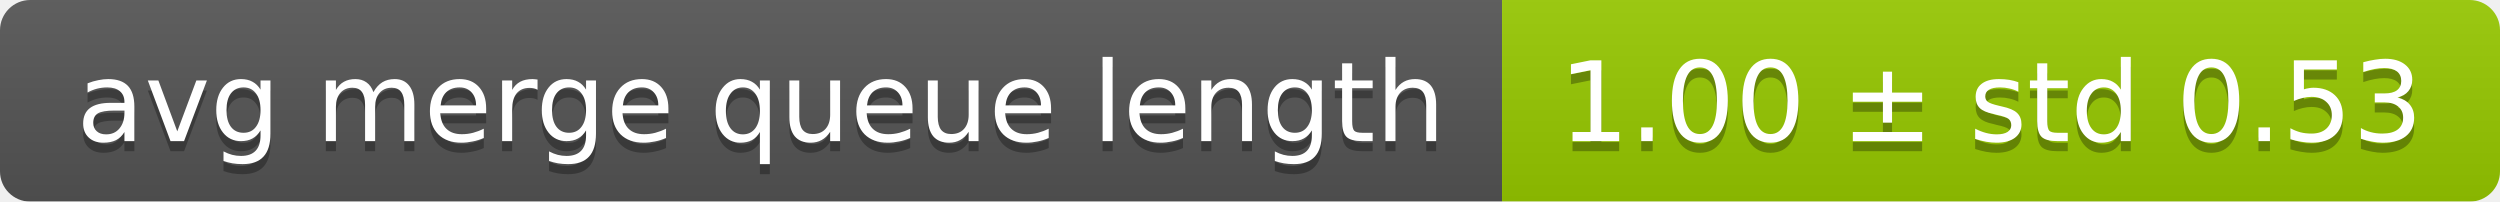
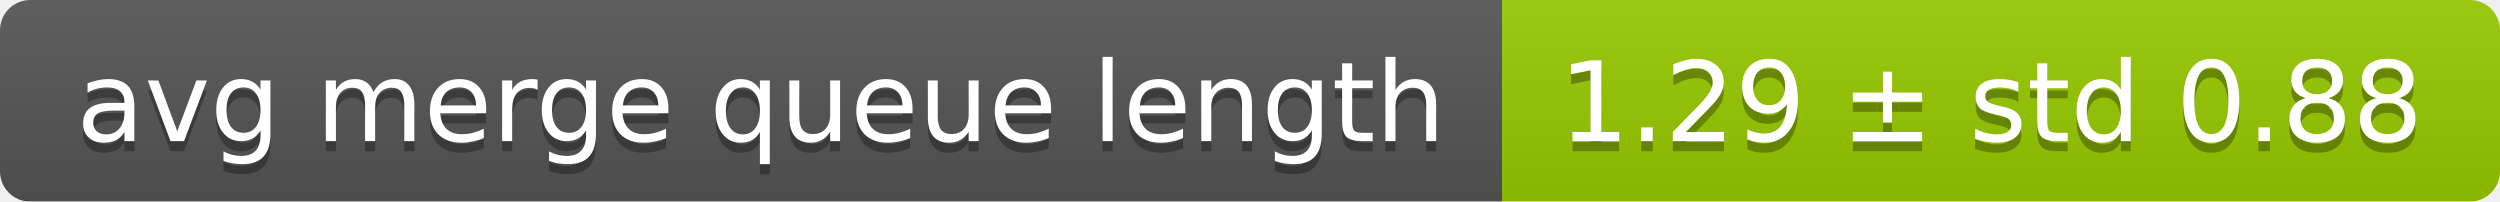
<svg xmlns="http://www.w3.org/2000/svg" width="248" height="20">
  <linearGradient id="smooth" x2="0" y2="100%">
    <stop offset="0" stop-color="#bbb" stop-opacity=".1" />
    <stop offset="1" stop-opacity=".1" />
  </linearGradient>
  <mask id="round">
    <rect width="248" height="20" rx="3" fill="#fff" />
  </mask>
  <g mask="url(#round)">
    <rect width="149" height="20" fill="#555" />
    <rect x="149" width="99" height="20" fill="#97ca00" />
    <rect width="248" height="20" fill="url(#smooth)" />
  </g>
  <g fill="#fff" text-anchor="middle" font-family="DejaVu Sans,Verdana,Geneva,sans-serif" font-size="11">
    <text x="75.5" y="15" fill="#010101" fill-opacity=".3">avg merge queue length</text>
    <text x="75.5" y="14">avg merge queue length</text>
-     <text x="197.5" y="15" fill="#010101" fill-opacity=".3">1.00 ± std 0.53</text>
-     <text x="197.5" y="14">1.00 ± std 0.53</text>
+     <text x="197.5" y="15" fill="#010101" fill-opacity=".3">1.29 ± std 0.88</text>
+     <text x="197.5" y="14">1.29 ± std 0.88</text>
  </g>
</svg>
